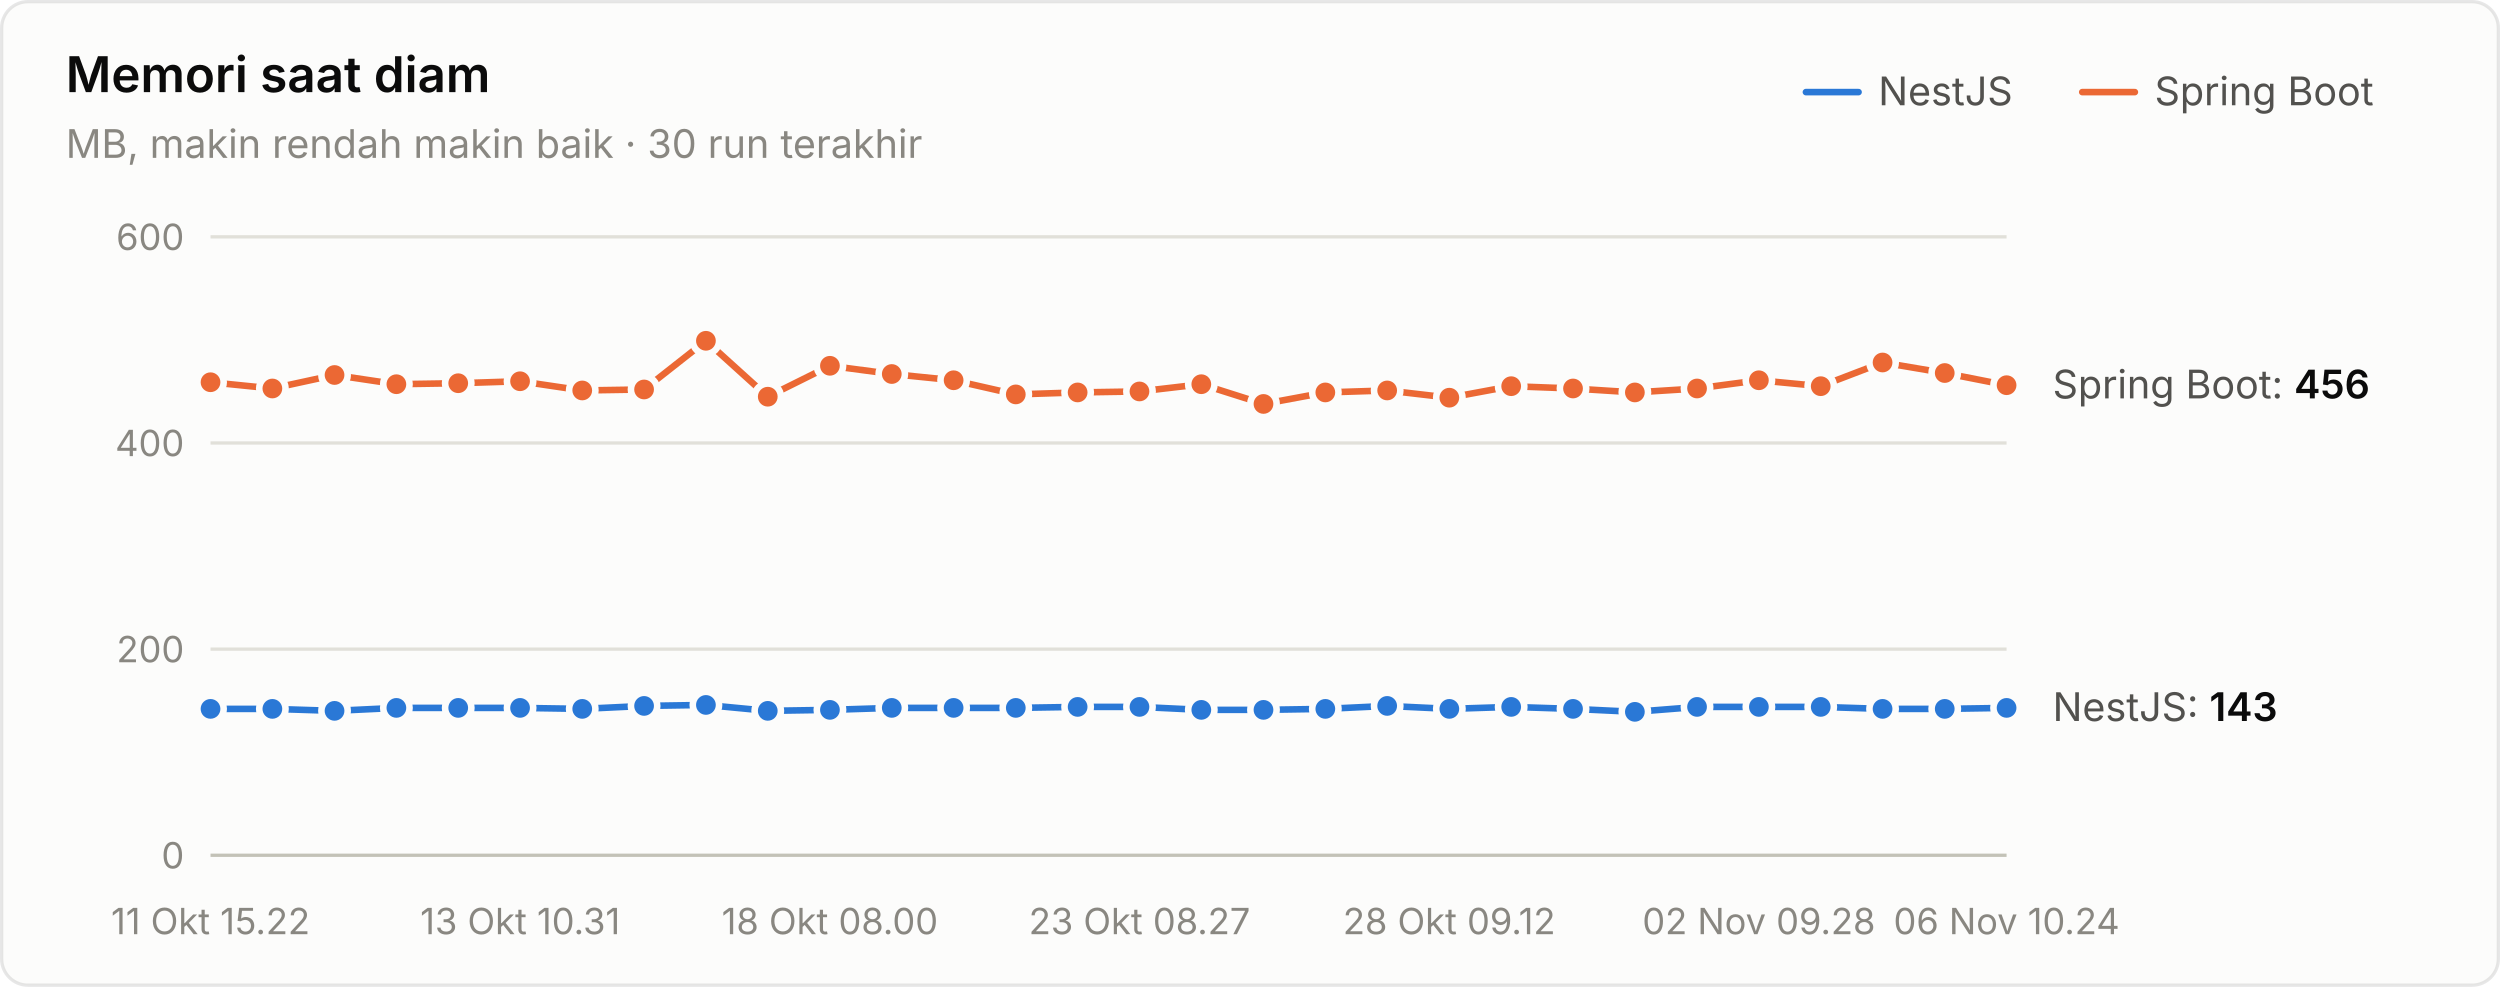
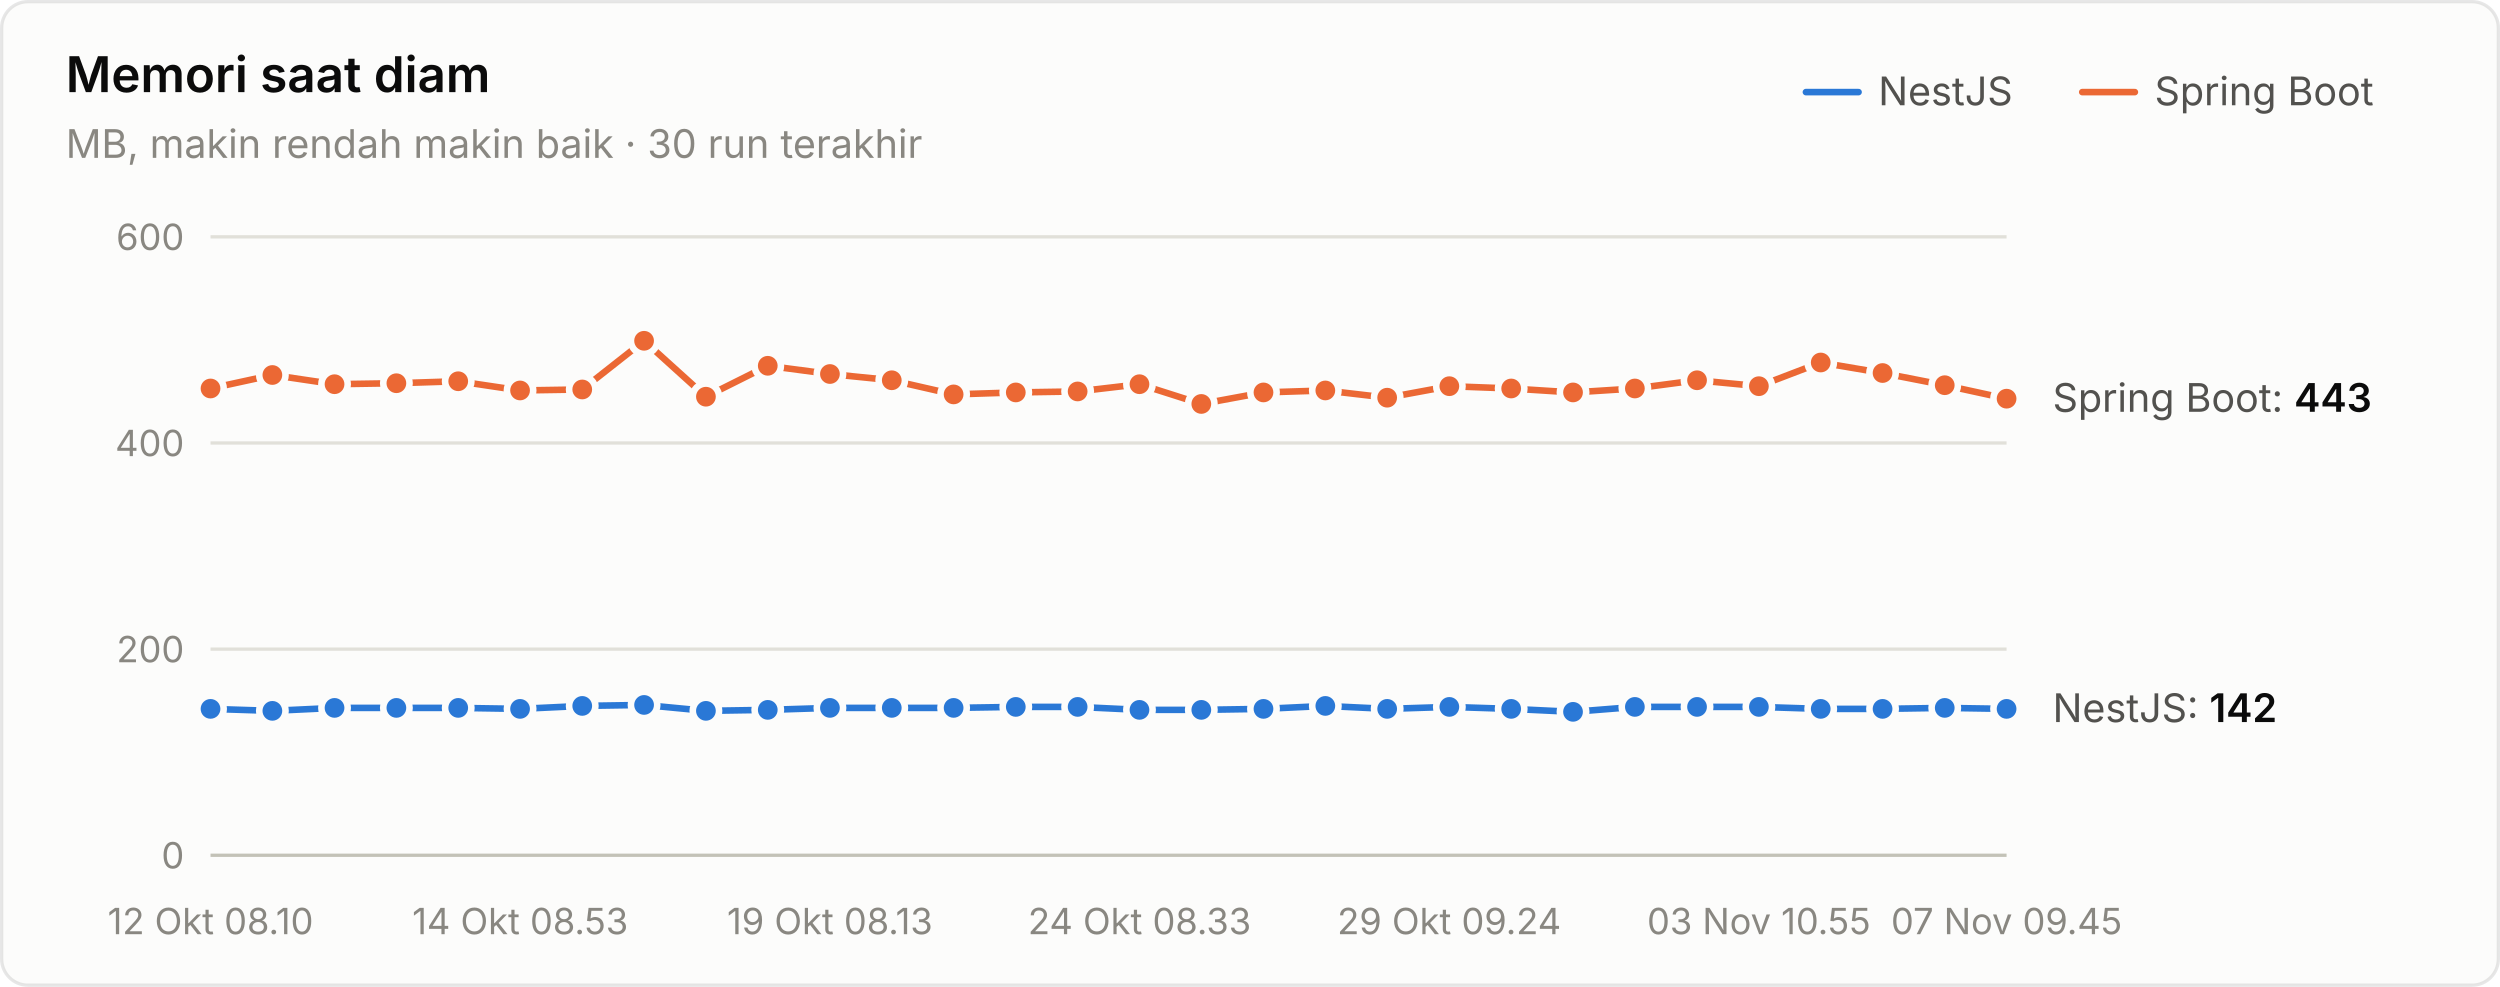
<svg xmlns="http://www.w3.org/2000/svg" width="760" height="300" viewBox="0 0 760 300" role="img" aria-label="Memori saat diam">
  <style>text{font-family:system-ui,-apple-system,"Segoe UI",sans-serif}.angka{font-variant-numeric:tabular-nums}</style>
  <rect x="0.5" y="0.5" width="759" height="299" rx="8" fill="#fcfcfb" stroke="rgba(11,11,11,0.10)" />
  <text x="20" y="28" font-size="15" font-weight="600" fill="#0b0b0b">Memori saat diam</text>
  <text x="20" y="48" font-size="12" fill="#898781">MB, makin rendah makin baik · 30 run terakhir</text>
  <text x="655" y="32" font-size="12" fill="#52514e">Spring Boot</text>
  <line x1="633" y1="28" x2="649" y2="28" stroke="#eb6834" stroke-width="2" stroke-linecap="round" />
  <text x="571" y="32" font-size="12" fill="#52514e">NestJS</text>
  <line x1="549" y1="28" x2="565" y2="28" stroke="#2a78d6" stroke-width="2" stroke-linecap="round" />
  <line x1="64" y1="260" x2="610" y2="260" stroke="#c3c2b7" stroke-width="1" />
  <text class="angka" x="56" y="264" font-size="11" text-anchor="end" fill="#898781">0</text>
  <line x1="64" y1="197.333" x2="610" y2="197.333" stroke="#e1e0d9" stroke-width="1" />
  <text class="angka" x="56" y="201.333" font-size="11" text-anchor="end" fill="#898781">200</text>
  <line x1="64" y1="134.667" x2="610" y2="134.667" stroke="#e1e0d9" stroke-width="1" />
  <text class="angka" x="56" y="138.667" font-size="11" text-anchor="end" fill="#898781">400</text>
  <line x1="64" y1="72" x2="610" y2="72" stroke="#e1e0d9" stroke-width="1" />
  <text class="angka" x="56" y="76" font-size="11" text-anchor="end" fill="#898781">600</text>
-   <text x="64" y="284" font-size="11" text-anchor="middle" fill="#898781">11 Okt 15.22</text>
-   <text x="158.138" y="284" font-size="11" text-anchor="middle" fill="#898781">13 Okt 10.31</text>
-   <text x="252.276" y="284" font-size="11" text-anchor="middle" fill="#898781">18 Okt 08.00</text>
-   <text x="346.414" y="284" font-size="11" text-anchor="middle" fill="#898781">23 Okt 08.27</text>
-   <text x="440.552" y="284" font-size="11" text-anchor="middle" fill="#898781">28 Okt 09.12</text>
-   <text x="534.69" y="284" font-size="11" text-anchor="middle" fill="#898781">02 Nov 09.28</text>
-   <text x="610" y="284" font-size="11" text-anchor="middle" fill="#898781">06 Nov 10.24</text>
-   <path d="M64.0,215.5 L82.8,215.5 L101.7,216.1 L120.5,215.2 L139.3,215.2 L158.1,215.2 L177.0,215.5 L195.8,214.6 L214.6,214.3 L233.4,216.1 L252.3,215.8 L271.1,215.2 L289.9,215.2 L308.8,215.2 L327.6,214.9 L346.4,214.9 L365.2,215.8 L384.1,215.8 L402.9,215.5 L421.7,214.6 L440.6,215.5 L459.4,214.9 L478.2,215.5 L497.0,216.4 L515.9,214.9 L534.7,214.9 L553.5,214.9 L572.3,215.5 L591.2,215.5 L610.0,215.2" fill="none" stroke="#2a78d6" stroke-width="2" stroke-linejoin="round" stroke-linecap="round" />
+   <text x="64" y="284" font-size="11" text-anchor="middle" fill="#898781">12 Okt 08.10</text>
+   <text x="158.138" y="284" font-size="11" text-anchor="middle" fill="#898781">14 Okt 08.53</text>
+   <text x="252.276" y="284" font-size="11" text-anchor="middle" fill="#898781">19 Okt 08.13</text>
+   <text x="346.414" y="284" font-size="11" text-anchor="middle" fill="#898781">24 Okt 08.33</text>
+   <text x="440.552" y="284" font-size="11" text-anchor="middle" fill="#898781">29 Okt 09.24</text>
+   <text x="534.69" y="284" font-size="11" text-anchor="middle" fill="#898781">03 Nov 10.55</text>
+   <text x="610" y="284" font-size="11" text-anchor="middle" fill="#898781">07 Nov 09.45</text>
+   <path d="M64.0,215.5 L82.8,216.1 L101.7,215.2 L120.5,215.2 L139.3,215.2 L158.1,215.5 L177.0,214.6 L195.8,214.3 L214.6,216.1 L233.4,215.8 L252.3,215.2 L271.1,215.2 L289.9,215.2 L308.8,214.9 L327.6,214.9 L346.4,215.8 L365.2,215.8 L384.1,215.5 L402.9,214.6 L421.7,215.5 L440.6,214.9 L459.4,215.5 L478.2,216.4 L497.0,214.9 L515.9,214.9 L534.7,214.9 L553.5,215.5 L572.3,215.5 L591.2,215.2 L610.0,215.5" fill="none" stroke="#2a78d6" stroke-width="2" stroke-linejoin="round" stroke-linecap="round" />
  <circle cx="64.0" cy="215.5" r="4" fill="#2a78d6" stroke="#fcfcfb" stroke-width="2" />
-   <circle cx="82.8" cy="215.5" r="4" fill="#2a78d6" stroke="#fcfcfb" stroke-width="2" />
-   <circle cx="101.7" cy="216.1" r="4" fill="#2a78d6" stroke="#fcfcfb" stroke-width="2" />
+   <circle cx="82.8" cy="216.1" r="4" fill="#2a78d6" stroke="#fcfcfb" stroke-width="2" />
+   <circle cx="101.7" cy="215.2" r="4" fill="#2a78d6" stroke="#fcfcfb" stroke-width="2" />
  <circle cx="120.5" cy="215.2" r="4" fill="#2a78d6" stroke="#fcfcfb" stroke-width="2" />
  <circle cx="139.3" cy="215.2" r="4" fill="#2a78d6" stroke="#fcfcfb" stroke-width="2" />
-   <circle cx="158.1" cy="215.2" r="4" fill="#2a78d6" stroke="#fcfcfb" stroke-width="2" />
-   <circle cx="177.0" cy="215.5" r="4" fill="#2a78d6" stroke="#fcfcfb" stroke-width="2" />
-   <circle cx="195.8" cy="214.6" r="4" fill="#2a78d6" stroke="#fcfcfb" stroke-width="2" />
-   <circle cx="214.6" cy="214.3" r="4" fill="#2a78d6" stroke="#fcfcfb" stroke-width="2" />
-   <circle cx="233.4" cy="216.1" r="4" fill="#2a78d6" stroke="#fcfcfb" stroke-width="2" />
-   <circle cx="252.3" cy="215.8" r="4" fill="#2a78d6" stroke="#fcfcfb" stroke-width="2" />
+   <circle cx="158.1" cy="215.5" r="4" fill="#2a78d6" stroke="#fcfcfb" stroke-width="2" />
+   <circle cx="177.0" cy="214.6" r="4" fill="#2a78d6" stroke="#fcfcfb" stroke-width="2" />
+   <circle cx="195.8" cy="214.3" r="4" fill="#2a78d6" stroke="#fcfcfb" stroke-width="2" />
+   <circle cx="214.6" cy="216.1" r="4" fill="#2a78d6" stroke="#fcfcfb" stroke-width="2" />
+   <circle cx="233.4" cy="215.8" r="4" fill="#2a78d6" stroke="#fcfcfb" stroke-width="2" />
+   <circle cx="252.3" cy="215.2" r="4" fill="#2a78d6" stroke="#fcfcfb" stroke-width="2" />
  <circle cx="271.1" cy="215.2" r="4" fill="#2a78d6" stroke="#fcfcfb" stroke-width="2" />
  <circle cx="289.9" cy="215.2" r="4" fill="#2a78d6" stroke="#fcfcfb" stroke-width="2" />
-   <circle cx="308.8" cy="215.2" r="4" fill="#2a78d6" stroke="#fcfcfb" stroke-width="2" />
+   <circle cx="308.8" cy="214.9" r="4" fill="#2a78d6" stroke="#fcfcfb" stroke-width="2" />
  <circle cx="327.6" cy="214.9" r="4" fill="#2a78d6" stroke="#fcfcfb" stroke-width="2" />
-   <circle cx="346.4" cy="214.9" r="4" fill="#2a78d6" stroke="#fcfcfb" stroke-width="2" />
+   <circle cx="346.4" cy="215.8" r="4" fill="#2a78d6" stroke="#fcfcfb" stroke-width="2" />
  <circle cx="365.2" cy="215.8" r="4" fill="#2a78d6" stroke="#fcfcfb" stroke-width="2" />
-   <circle cx="384.1" cy="215.8" r="4" fill="#2a78d6" stroke="#fcfcfb" stroke-width="2" />
-   <circle cx="402.9" cy="215.5" r="4" fill="#2a78d6" stroke="#fcfcfb" stroke-width="2" />
-   <circle cx="421.7" cy="214.6" r="4" fill="#2a78d6" stroke="#fcfcfb" stroke-width="2" />
-   <circle cx="440.6" cy="215.5" r="4" fill="#2a78d6" stroke="#fcfcfb" stroke-width="2" />
-   <circle cx="459.4" cy="214.9" r="4" fill="#2a78d6" stroke="#fcfcfb" stroke-width="2" />
-   <circle cx="478.2" cy="215.5" r="4" fill="#2a78d6" stroke="#fcfcfb" stroke-width="2" />
-   <circle cx="497.0" cy="216.4" r="4" fill="#2a78d6" stroke="#fcfcfb" stroke-width="2" />
+   <circle cx="384.1" cy="215.5" r="4" fill="#2a78d6" stroke="#fcfcfb" stroke-width="2" />
+   <circle cx="402.9" cy="214.6" r="4" fill="#2a78d6" stroke="#fcfcfb" stroke-width="2" />
+   <circle cx="421.7" cy="215.5" r="4" fill="#2a78d6" stroke="#fcfcfb" stroke-width="2" />
+   <circle cx="440.6" cy="214.9" r="4" fill="#2a78d6" stroke="#fcfcfb" stroke-width="2" />
+   <circle cx="459.4" cy="215.5" r="4" fill="#2a78d6" stroke="#fcfcfb" stroke-width="2" />
+   <circle cx="478.2" cy="216.4" r="4" fill="#2a78d6" stroke="#fcfcfb" stroke-width="2" />
+   <circle cx="497.0" cy="214.9" r="4" fill="#2a78d6" stroke="#fcfcfb" stroke-width="2" />
  <circle cx="515.9" cy="214.9" r="4" fill="#2a78d6" stroke="#fcfcfb" stroke-width="2" />
  <circle cx="534.7" cy="214.9" r="4" fill="#2a78d6" stroke="#fcfcfb" stroke-width="2" />
-   <circle cx="553.5" cy="214.9" r="4" fill="#2a78d6" stroke="#fcfcfb" stroke-width="2" />
+   <circle cx="553.5" cy="215.5" r="4" fill="#2a78d6" stroke="#fcfcfb" stroke-width="2" />
  <circle cx="572.3" cy="215.5" r="4" fill="#2a78d6" stroke="#fcfcfb" stroke-width="2" />
-   <circle cx="591.2" cy="215.5" r="4" fill="#2a78d6" stroke="#fcfcfb" stroke-width="2" />
-   <circle cx="610.0" cy="215.2" r="4" fill="#2a78d6" stroke="#fcfcfb" stroke-width="2" />
-   <path d="M64.0,116.2 L82.8,118.1 L101.7,114.0 L120.5,116.8 L139.3,116.5 L158.1,115.9 L177.0,118.7 L195.8,118.4 L214.6,103.6 L233.4,120.6 L252.3,111.2 L271.1,113.7 L289.9,115.6 L308.8,119.9 L327.6,119.3 L346.4,119.0 L365.2,116.8 L384.1,122.8 L402.9,119.3 L421.7,118.7 L440.6,120.9 L459.4,117.4 L478.2,118.1 L497.0,119.3 L515.9,118.1 L534.7,115.6 L553.5,117.4 L572.3,110.2 L591.2,113.4 L610.0,117.1" fill="none" stroke="#eb6834" stroke-width="2" stroke-linejoin="round" stroke-linecap="round" />
-   <circle cx="64.0" cy="116.2" r="4" fill="#eb6834" stroke="#fcfcfb" stroke-width="2" />
-   <circle cx="82.8" cy="118.1" r="4" fill="#eb6834" stroke="#fcfcfb" stroke-width="2" />
-   <circle cx="101.7" cy="114.0" r="4" fill="#eb6834" stroke="#fcfcfb" stroke-width="2" />
-   <circle cx="120.5" cy="116.8" r="4" fill="#eb6834" stroke="#fcfcfb" stroke-width="2" />
-   <circle cx="139.3" cy="116.5" r="4" fill="#eb6834" stroke="#fcfcfb" stroke-width="2" />
-   <circle cx="158.1" cy="115.9" r="4" fill="#eb6834" stroke="#fcfcfb" stroke-width="2" />
-   <circle cx="177.0" cy="118.7" r="4" fill="#eb6834" stroke="#fcfcfb" stroke-width="2" />
-   <circle cx="195.8" cy="118.4" r="4" fill="#eb6834" stroke="#fcfcfb" stroke-width="2" />
-   <circle cx="214.6" cy="103.6" r="4" fill="#eb6834" stroke="#fcfcfb" stroke-width="2" />
-   <circle cx="233.4" cy="120.6" r="4" fill="#eb6834" stroke="#fcfcfb" stroke-width="2" />
-   <circle cx="252.3" cy="111.2" r="4" fill="#eb6834" stroke="#fcfcfb" stroke-width="2" />
-   <circle cx="271.1" cy="113.7" r="4" fill="#eb6834" stroke="#fcfcfb" stroke-width="2" />
-   <circle cx="289.9" cy="115.6" r="4" fill="#eb6834" stroke="#fcfcfb" stroke-width="2" />
-   <circle cx="308.8" cy="119.9" r="4" fill="#eb6834" stroke="#fcfcfb" stroke-width="2" />
-   <circle cx="327.6" cy="119.3" r="4" fill="#eb6834" stroke="#fcfcfb" stroke-width="2" />
-   <circle cx="346.4" cy="119.0" r="4" fill="#eb6834" stroke="#fcfcfb" stroke-width="2" />
-   <circle cx="365.2" cy="116.8" r="4" fill="#eb6834" stroke="#fcfcfb" stroke-width="2" />
-   <circle cx="384.1" cy="122.8" r="4" fill="#eb6834" stroke="#fcfcfb" stroke-width="2" />
-   <circle cx="402.9" cy="119.3" r="4" fill="#eb6834" stroke="#fcfcfb" stroke-width="2" />
-   <circle cx="421.7" cy="118.7" r="4" fill="#eb6834" stroke="#fcfcfb" stroke-width="2" />
-   <circle cx="440.6" cy="120.9" r="4" fill="#eb6834" stroke="#fcfcfb" stroke-width="2" />
-   <circle cx="459.4" cy="117.4" r="4" fill="#eb6834" stroke="#fcfcfb" stroke-width="2" />
-   <circle cx="478.2" cy="118.1" r="4" fill="#eb6834" stroke="#fcfcfb" stroke-width="2" />
-   <circle cx="497.0" cy="119.3" r="4" fill="#eb6834" stroke="#fcfcfb" stroke-width="2" />
-   <circle cx="515.9" cy="118.1" r="4" fill="#eb6834" stroke="#fcfcfb" stroke-width="2" />
-   <circle cx="534.7" cy="115.6" r="4" fill="#eb6834" stroke="#fcfcfb" stroke-width="2" />
-   <circle cx="553.5" cy="117.4" r="4" fill="#eb6834" stroke="#fcfcfb" stroke-width="2" />
-   <circle cx="572.3" cy="110.2" r="4" fill="#eb6834" stroke="#fcfcfb" stroke-width="2" />
-   <circle cx="591.2" cy="113.4" r="4" fill="#eb6834" stroke="#fcfcfb" stroke-width="2" />
-   <circle cx="610.0" cy="117.1" r="4" fill="#eb6834" stroke="#fcfcfb" stroke-width="2" />
-   <text class="angka" x="624" y="121.12" font-size="12" fill="#52514e">Spring Boot: <tspan fill="#0b0b0b" font-weight="600">456</tspan>
+   <circle cx="591.2" cy="215.2" r="4" fill="#2a78d6" stroke="#fcfcfb" stroke-width="2" />
+   <circle cx="610.0" cy="215.5" r="4" fill="#2a78d6" stroke="#fcfcfb" stroke-width="2" />
+   <path d="M64.0,118.1 L82.8,114.0 L101.7,116.8 L120.5,116.5 L139.3,115.9 L158.1,118.7 L177.0,118.4 L195.8,103.6 L214.6,120.6 L233.4,111.2 L252.3,113.7 L271.1,115.6 L289.9,119.9 L308.8,119.3 L327.6,119.0 L346.4,116.8 L365.2,122.8 L384.1,119.3 L402.9,118.7 L421.7,120.9 L440.6,117.4 L459.4,118.1 L478.2,119.3 L497.0,118.1 L515.9,115.6 L534.7,117.4 L553.5,110.2 L572.3,113.4 L591.2,117.1 L610.0,121.2" fill="none" stroke="#eb6834" stroke-width="2" stroke-linejoin="round" stroke-linecap="round" />
+   <circle cx="64.0" cy="118.1" r="4" fill="#eb6834" stroke="#fcfcfb" stroke-width="2" />
+   <circle cx="82.8" cy="114.0" r="4" fill="#eb6834" stroke="#fcfcfb" stroke-width="2" />
+   <circle cx="101.7" cy="116.8" r="4" fill="#eb6834" stroke="#fcfcfb" stroke-width="2" />
+   <circle cx="120.5" cy="116.5" r="4" fill="#eb6834" stroke="#fcfcfb" stroke-width="2" />
+   <circle cx="139.3" cy="115.9" r="4" fill="#eb6834" stroke="#fcfcfb" stroke-width="2" />
+   <circle cx="158.1" cy="118.7" r="4" fill="#eb6834" stroke="#fcfcfb" stroke-width="2" />
+   <circle cx="177.0" cy="118.4" r="4" fill="#eb6834" stroke="#fcfcfb" stroke-width="2" />
+   <circle cx="195.8" cy="103.6" r="4" fill="#eb6834" stroke="#fcfcfb" stroke-width="2" />
+   <circle cx="214.6" cy="120.6" r="4" fill="#eb6834" stroke="#fcfcfb" stroke-width="2" />
+   <circle cx="233.4" cy="111.2" r="4" fill="#eb6834" stroke="#fcfcfb" stroke-width="2" />
+   <circle cx="252.3" cy="113.7" r="4" fill="#eb6834" stroke="#fcfcfb" stroke-width="2" />
+   <circle cx="271.1" cy="115.6" r="4" fill="#eb6834" stroke="#fcfcfb" stroke-width="2" />
+   <circle cx="289.9" cy="119.9" r="4" fill="#eb6834" stroke="#fcfcfb" stroke-width="2" />
+   <circle cx="308.8" cy="119.3" r="4" fill="#eb6834" stroke="#fcfcfb" stroke-width="2" />
+   <circle cx="327.6" cy="119.0" r="4" fill="#eb6834" stroke="#fcfcfb" stroke-width="2" />
+   <circle cx="346.4" cy="116.8" r="4" fill="#eb6834" stroke="#fcfcfb" stroke-width="2" />
+   <circle cx="365.2" cy="122.8" r="4" fill="#eb6834" stroke="#fcfcfb" stroke-width="2" />
+   <circle cx="384.1" cy="119.3" r="4" fill="#eb6834" stroke="#fcfcfb" stroke-width="2" />
+   <circle cx="402.9" cy="118.7" r="4" fill="#eb6834" stroke="#fcfcfb" stroke-width="2" />
+   <circle cx="421.7" cy="120.9" r="4" fill="#eb6834" stroke="#fcfcfb" stroke-width="2" />
+   <circle cx="440.6" cy="117.4" r="4" fill="#eb6834" stroke="#fcfcfb" stroke-width="2" />
+   <circle cx="459.4" cy="118.1" r="4" fill="#eb6834" stroke="#fcfcfb" stroke-width="2" />
+   <circle cx="478.2" cy="119.3" r="4" fill="#eb6834" stroke="#fcfcfb" stroke-width="2" />
+   <circle cx="497.0" cy="118.1" r="4" fill="#eb6834" stroke="#fcfcfb" stroke-width="2" />
+   <circle cx="515.9" cy="115.6" r="4" fill="#eb6834" stroke="#fcfcfb" stroke-width="2" />
+   <circle cx="534.7" cy="117.4" r="4" fill="#eb6834" stroke="#fcfcfb" stroke-width="2" />
+   <circle cx="553.5" cy="110.2" r="4" fill="#eb6834" stroke="#fcfcfb" stroke-width="2" />
+   <circle cx="572.3" cy="113.4" r="4" fill="#eb6834" stroke="#fcfcfb" stroke-width="2" />
+   <circle cx="591.2" cy="117.1" r="4" fill="#eb6834" stroke="#fcfcfb" stroke-width="2" />
+   <circle cx="610.0" cy="121.2" r="4" fill="#eb6834" stroke="#fcfcfb" stroke-width="2" />
+   <text class="angka" x="624" y="125.193" font-size="12" fill="#52514e">Spring Boot: <tspan fill="#0b0b0b" font-weight="600">443</tspan>
  </text>
-   <text class="angka" x="624" y="219.193" font-size="12" fill="#52514e">NestJS: <tspan fill="#0b0b0b" font-weight="600">143</tspan>
+   <text class="angka" x="624" y="219.507" font-size="12" fill="#52514e">NestJS: <tspan fill="#0b0b0b" font-weight="600">142</tspan>
  </text>
</svg>
